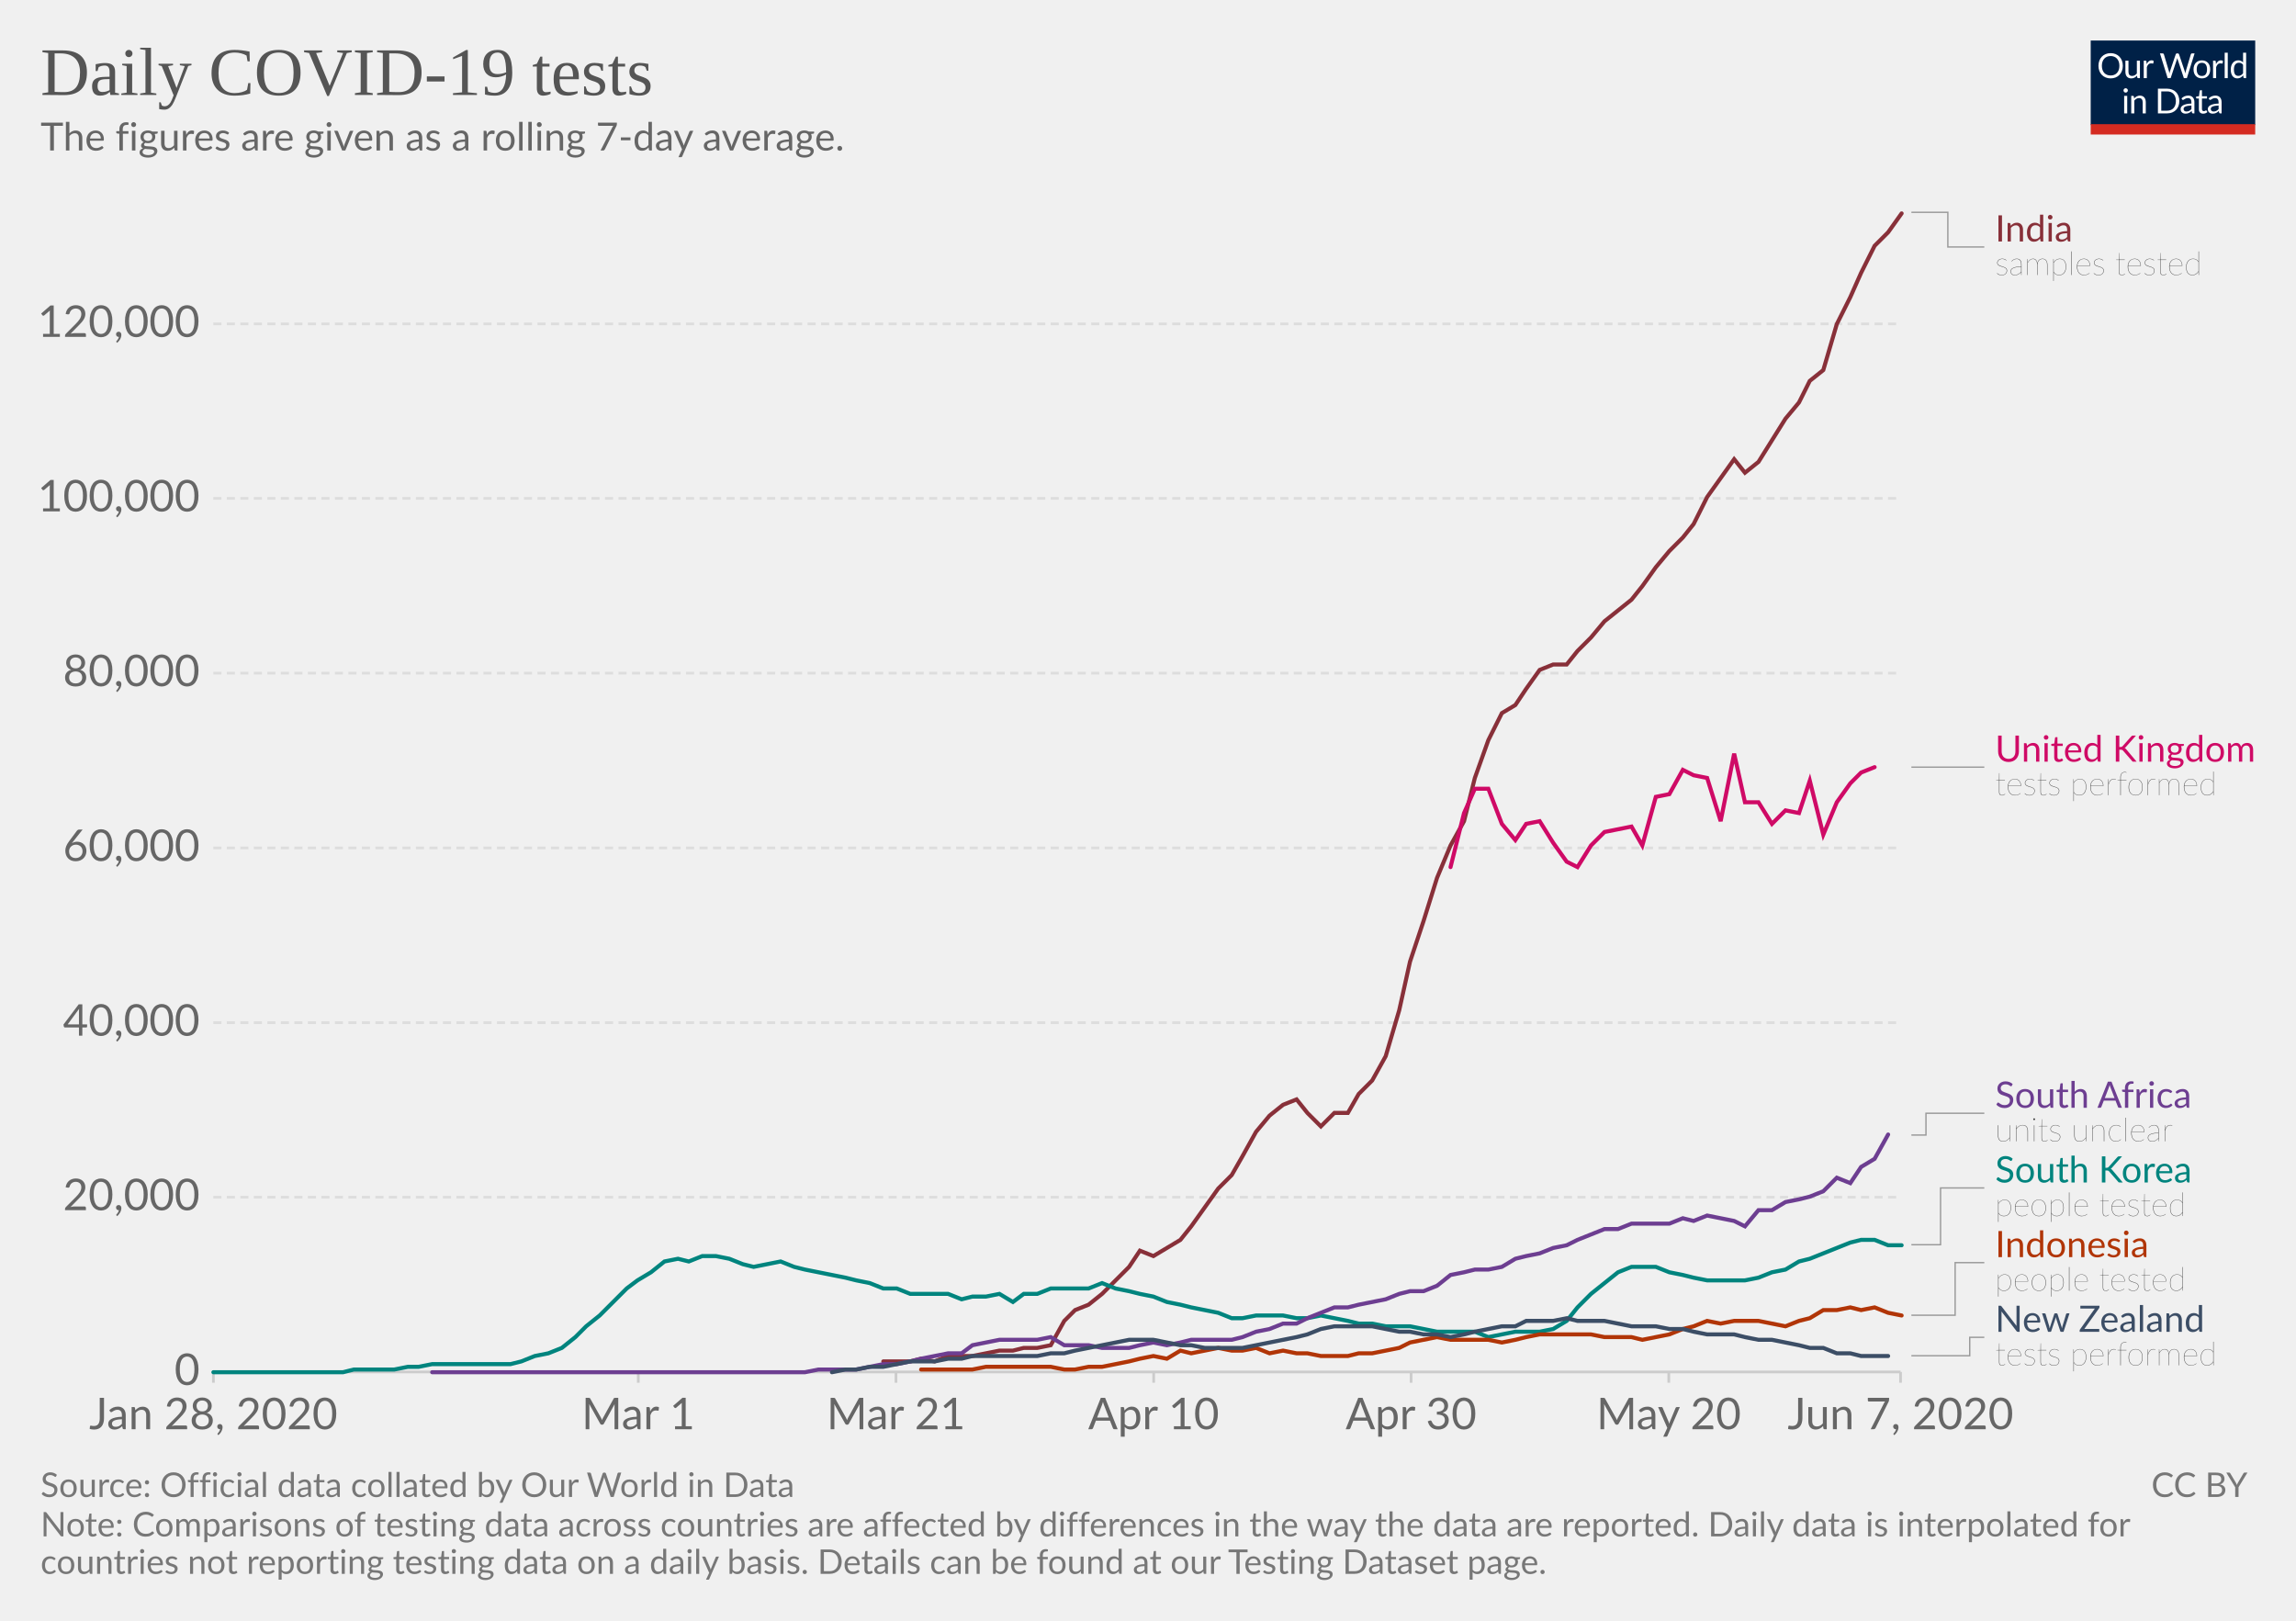
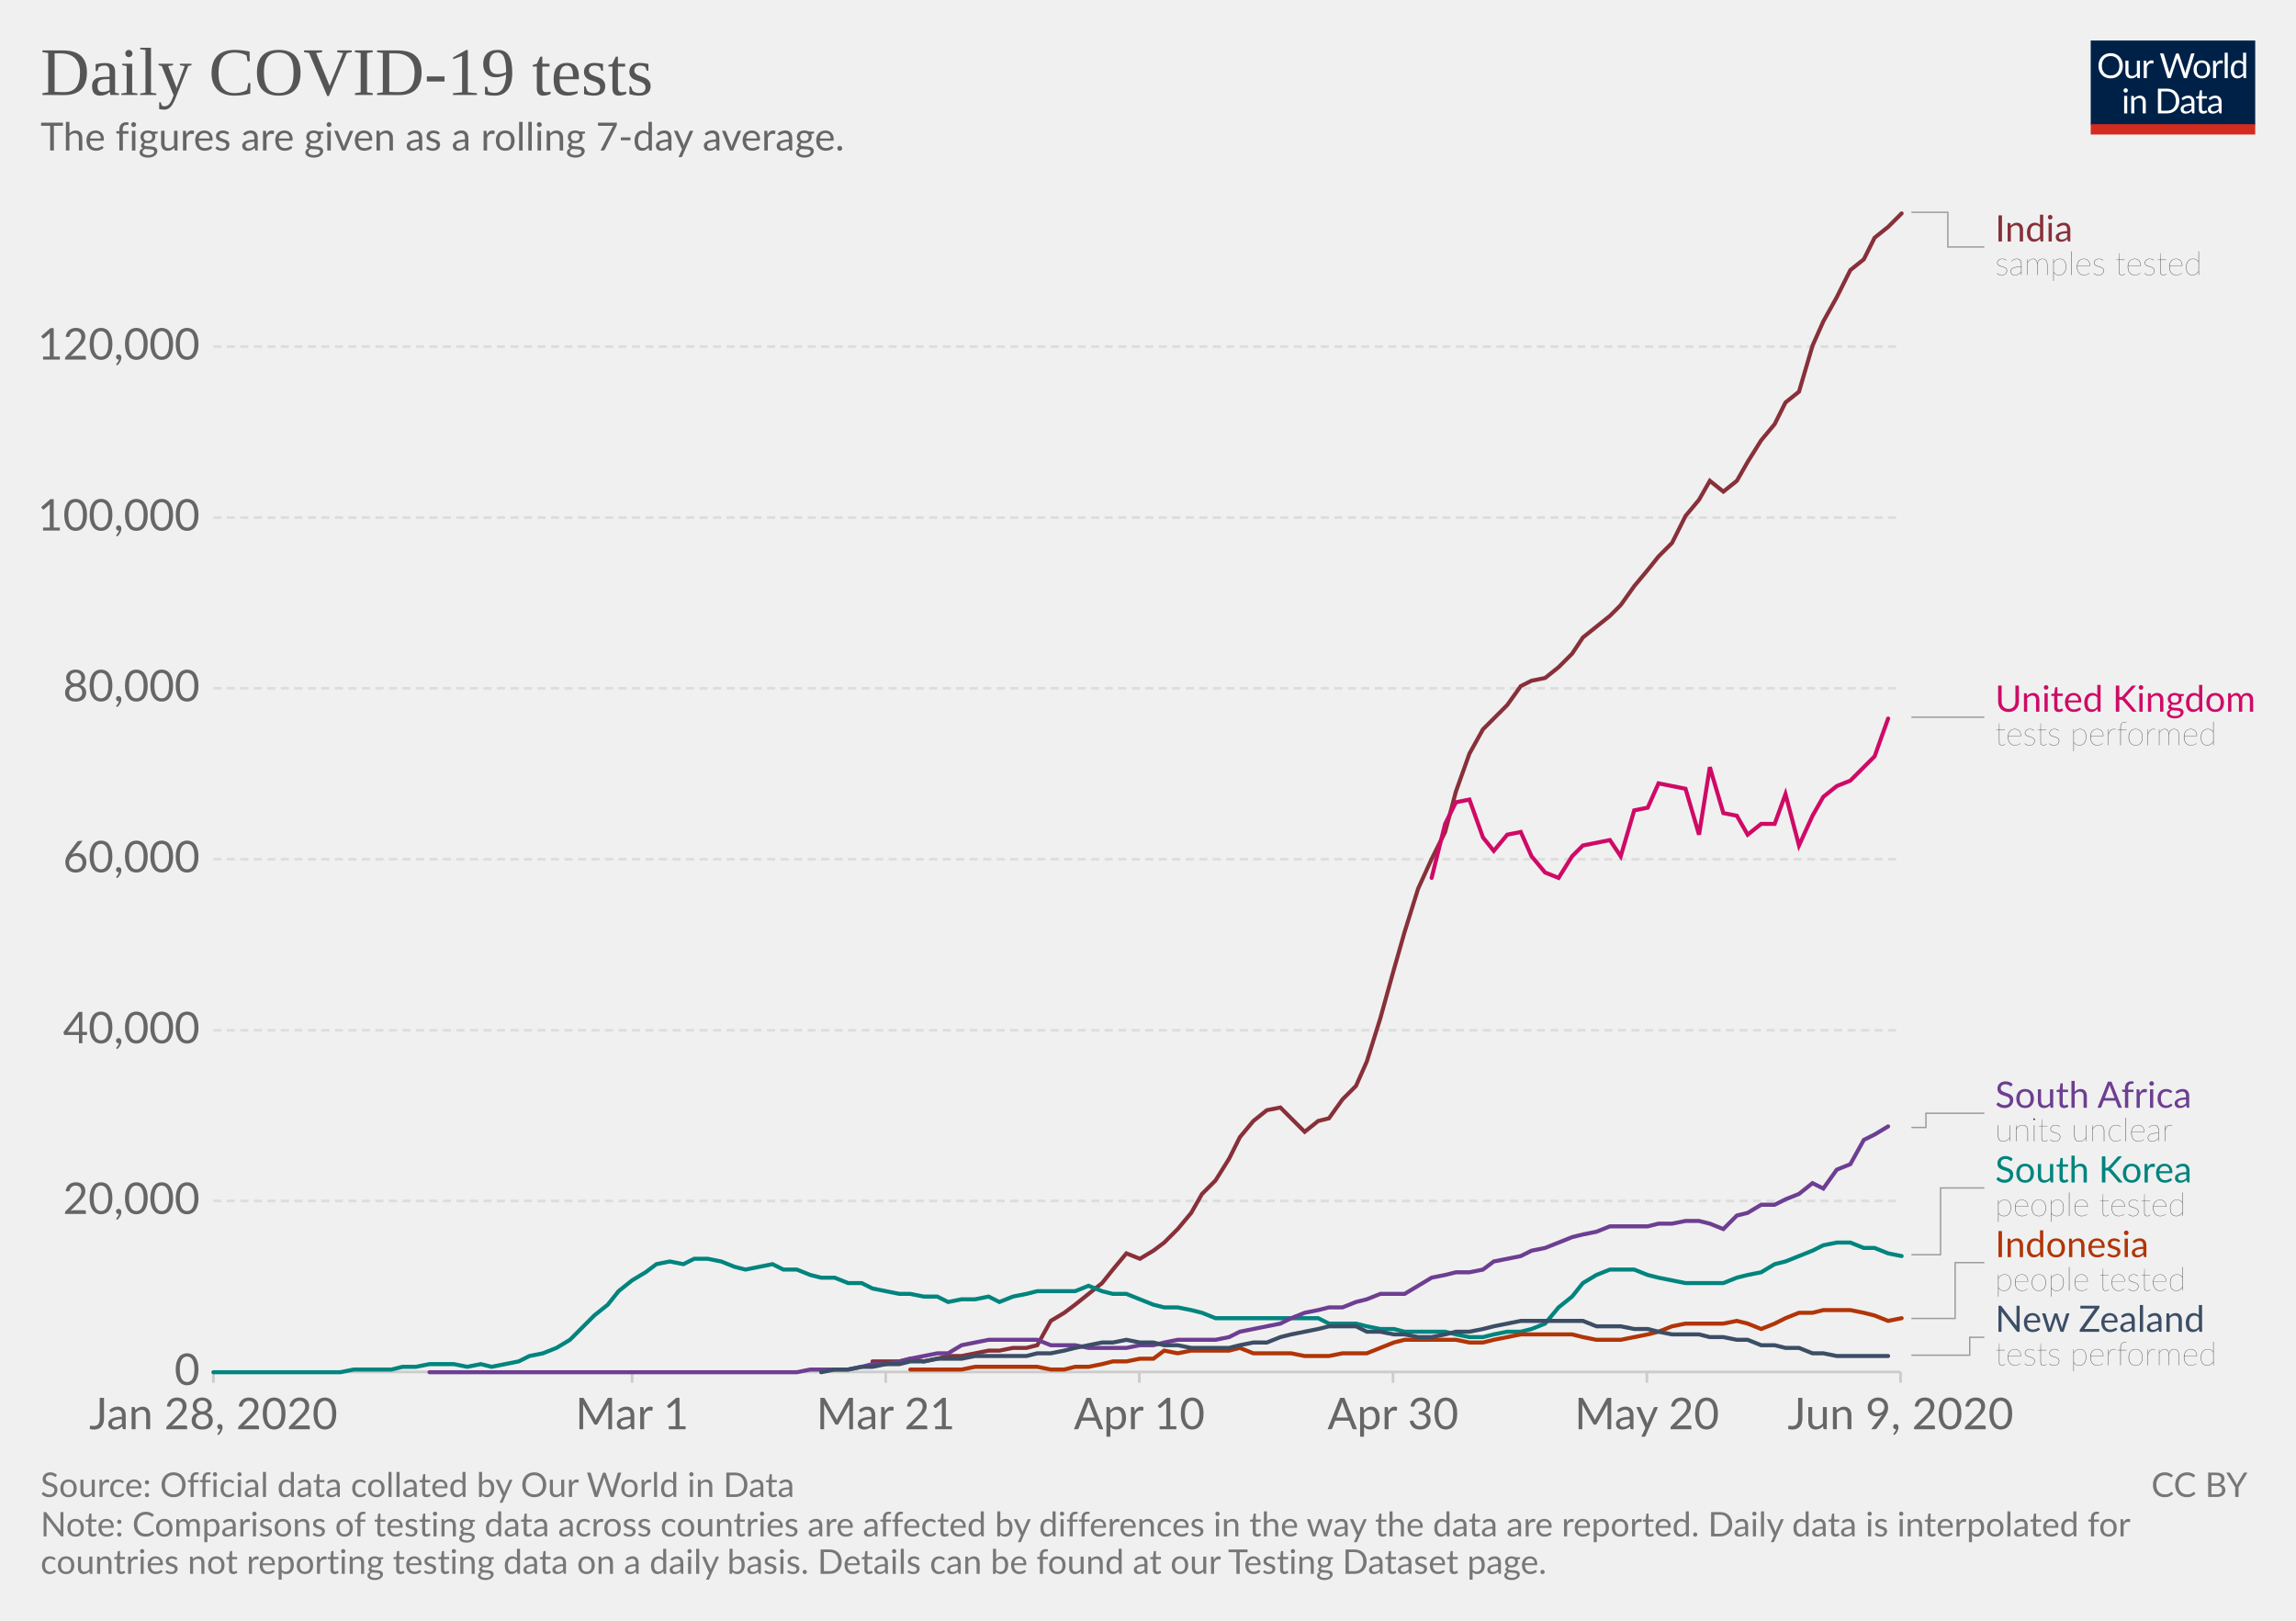
<svg xmlns="http://www.w3.org/2000/svg" version="1.1" style="background-color:#fff;-webkit-font-smoothing:antialiased" width="850" height="600" viewBox="0 0 850 600" font-family="Lato,'Helvetica Neue',Helvetica,Arial,sans-serif" font-size="18" text-rendering="optimizeLegibility">
  <g class="HeaderView">
    <g transform="matrix(.29 0 0 .29 774 15)">
      <svg width="210" height="120" viewBox="0 0 210 120" fill="none">
        <g clip-path="url(#clip0)">
          <path d="M0 0h210v107.89H0V0z" fill="#002147" />
          <path d="M40.98 32.25c0 2.36-.38 4.53-1.12 6.51a14.26 14.26 0 01-8.1 8.4c-1.9.78-4.02 1.17-6.34 1.17a16.6 16.6 0 01-6.33-1.17 14.31 14.31 0 01-8.08-8.4 18.29 18.29 0 01-1.12-6.51c0-2.36.38-4.53 1.12-6.5a14.32 14.32 0 018.07-8.44c1.92-.8 4.03-1.19 6.34-1.19 2.32 0 4.43.4 6.34 1.19 1.92.8 3.56 1.9 4.93 3.34a14.87 14.87 0 013.17 5.1 18.1 18.1 0 011.12 6.5zm-4.38 0c0-1.94-.26-3.68-.8-5.22a10.91 10.91 0 00-2.24-3.89 9.68 9.68 0 00-3.52-2.46 11.95 11.95 0 00-4.62-.86c-1.68 0-3.21.28-4.6.86a9.88 9.88 0 00-3.54 2.46 10.91 10.91 0 00-2.24 3.9c-.53 1.53-.8 3.27-.8 5.2 0 1.94.27 3.68.8 5.22a11.17 11.17 0 002.24 3.9 10.01 10.01 0 003.55 2.44c1.38.56 2.9.83 4.6.83 1.7 0 3.24-.27 4.61-.83a9.8 9.8 0 003.52-2.44 11.17 11.17 0 002.25-3.9c.53-1.54.8-3.28.8-5.21zm26.22-6.54V48H60.5c-.56 0-.9-.27-1.05-.81l-.31-2.4a12.45 12.45 0 01-3.26 2.6c-1.2.64-2.58.96-4.13.96-1.22 0-2.3-.2-3.24-.6a6.52 6.52 0 01-2.33-1.7 7.37 7.37 0 01-1.43-2.67c-.3-1.04-.46-2.2-.46-3.45V25.7h3.91v14.22c0 1.68.38 2.99 1.15 3.91.77.93 1.96 1.39 3.54 1.39 1.16 0 2.24-.27 3.23-.82a10.42 10.42 0 002.8-2.28V25.7h3.91zm8.61 4.47a9.94 9.94 0 012.6-3.56 5.64 5.64 0 013.76-1.3c.47 0 .92.05 1.34.15.44.1.83.27 1.17.49l-.3 2.92c-.09.37-.3.55-.66.55-.2 0-.5-.04-.9-.13a6.21 6.21 0 00-3.24.18c-.54.2-1.03.5-1.47.92-.42.4-.81.9-1.17 1.5-.33.58-.64 1.26-.92 2.02V48H67.7V25.71h2.25c.42 0 .72.08.88.25.16.16.27.44.33.83l.26 3.39zm61.16-13.7L122.75 48h-3.82l-7.99-24.05a21.95 21.95 0 01-.42-1.58 38.36 38.36 0 01-.44 1.58L102.05 48h-3.83L88.4 16.47h3.54c.38 0 .7.1.95.29.26.2.43.43.5.73l6.52 21.9c.1.4.2.83.28 1.28.1.46.2.94.29 1.46l.3-1.46c.12-.47.25-.9.38-1.27l7.41-21.91c.1-.25.26-.48.51-.69.27-.22.58-.33.95-.33h1.23c.38 0 .69.1.92.29.24.2.41.43.53.73l7.4 21.9a28.4 28.4 0 01.68 2.62 29.52 29.52 0 01.52-2.61l6.54-21.91c.07-.27.23-.5.48-.7.27-.21.58-.32.95-.32h3.32zm9.35 8.88c1.63 0 3.1.27 4.4.82a9.43 9.43 0 015.46 5.94c.5 1.4.74 2.98.74 4.73 0 1.76-.25 3.34-.74 4.75a9.43 9.43 0 01-5.46 5.92c-1.3.52-2.77.79-4.4.79-1.64 0-3.12-.27-4.44-.8a9.42 9.42 0 01-3.35-2.3c-.92-1-1.63-2.2-2.13-3.61-.49-1.41-.73-3-.73-4.75s.24-3.33.73-4.73c.5-1.43 1.2-2.64 2.13-3.63a9.4 9.4 0 013.35-2.31c1.32-.55 2.8-.82 4.44-.82zm0 19.89c2.2 0 3.84-.73 4.93-2.2 1.08-1.48 1.63-3.54 1.63-6.18 0-2.66-.55-4.72-1.63-6.2-1.09-1.49-2.73-2.23-4.93-2.23-1.12 0-2.09.2-2.93.57a5.7 5.7 0 00-2.06 1.65 7.5 7.5 0 00-1.24 2.67c-.26 1.04-.4 2.22-.4 3.54 0 2.64.55 4.7 1.64 6.18 1.1 1.47 2.76 2.2 4.99 2.2zm17.97-15.07a9.94 9.94 0 012.6-3.56 5.64 5.64 0 013.76-1.3c.47 0 .91.05 1.34.15.44.1.83.27 1.16.49l-.28 2.92c-.09.37-.31.55-.66.55-.2 0-.5-.04-.9-.13a6.2 6.2 0 00-3.24.18c-.54.2-1.03.5-1.47.92-.43.4-.82.9-1.17 1.5a13.1 13.1 0 00-.92 2.02V48h-3.94V25.71h2.24c.43 0 .72.08.88.25.17.16.28.44.33.83l.27 3.39zm15.04-14.59V48h-3.92V15.6h3.92zm19.55 15.43a6.22 6.22 0 00-2.38-2.05 6.7 6.7 0 00-2.86-.6c-2.07 0-3.66.75-4.77 2.23-1.12 1.48-1.68 3.6-1.68 6.33 0 1.46.13 2.7.38 3.74a7.29 7.29 0 001.1 2.56 4.35 4.35 0 001.78 1.45c.7.3 1.5.46 2.4.46 1.29 0 2.41-.3 3.36-.88a9.6 9.6 0 002.67-2.49V31.02zm3.91-15.43V48h-2.33c-.56 0-.9-.27-1.06-.81l-.35-2.71a12.13 12.13 0 01-3.25 2.77 8.28 8.28 0 01-4.23 1.06 7.31 7.31 0 01-6.14-2.9c-.73-.96-1.3-2.15-1.69-3.57a18.35 18.35 0 01.07-9.48 11.29 11.29 0 011.89-3.7 8.7 8.7 0 017.06-3.34 7.96 7.96 0 016.12 2.62V15.59h3.91zM46.61 70.71V93H42.7V70.71h3.91zm.84-7c0 .39-.08.75-.24 1.09a2.81 2.81 0 01-1.52 1.47 2.67 2.67 0 01-2.16 0 2.9 2.9 0 01-1.45-1.47 2.67 2.67 0 010-2.16c.15-.35.35-.65.6-.9.25-.27.53-.47.85-.62a2.67 2.67 0 012.16 0c.35.15.65.35.9.62.27.25.47.55.62.9.16.34.24.7.24 1.08zm7.97 10.24c.49-.54 1-1.04 1.54-1.48a9.85 9.85 0 013.66-1.84 8.96 8.96 0 015.43.35c.94.4 1.72.97 2.33 1.71a7.36 7.36 0 011.43 2.67c.32 1.04.49 2.19.49 3.45V93h-3.94V78.81c0-1.69-.4-3-1.17-3.92-.76-.93-1.93-1.4-3.5-1.4a6.6 6.6 0 00-3.25.83c-1 .56-1.92 1.31-2.77 2.27V93h-3.94V70.71h2.35c.56 0 .9.28 1.04.82l.3 2.42zm57.7 3.3c0 2.36-.37 4.5-1.11 6.44a14.3 14.3 0 01-3.17 4.98 14.1 14.1 0 01-4.93 3.2c-1.9.76-4.02 1.13-6.33 1.13H85.8V61.47h11.77c2.31 0 4.42.39 6.33 1.15a13.8 13.8 0 018.1 8.18 17.75 17.75 0 011.12 6.45zm-4.37 0c0-1.94-.26-3.67-.8-5.2a10.94 10.94 0 00-2.23-3.87 9.57 9.57 0 00-3.53-2.42 12.23 12.23 0 00-4.61-.83h-7.5v24.62h7.5c1.7 0 3.24-.28 4.61-.84a9.7 9.7 0 003.53-2.4 10.94 10.94 0 002.24-3.87c.53-1.53.8-3.26.8-5.2zm19.8 5.72c-1.8.06-3.34.2-4.62.44-1.26.22-2.3.51-3.1.88-.8.36-1.37.8-1.74 1.3-.35.5-.53 1.05-.53 1.67 0 .58.1 1.1.3 1.52a3 3 0 00.76 1.05c.34.27.73.46 1.17.6.45.11.94.17 1.45.17a7.28 7.28 0 003.5-.81 11.95 11.95 0 002.82-2.2v-4.62zm-12.65-9.11a12.73 12.73 0 013.98-2.66c1.43-.59 3-.88 4.73-.88 1.25 0 2.36.2 3.33.61a6.81 6.81 0 013.94 4.38c.33 1.04.5 2.19.5 3.43V93h-1.74a1.8 1.8 0 01-.88-.18c-.2-.13-.36-.38-.48-.74l-.44-2.12c-.59.55-1.16 1.03-1.72 1.46a9.48 9.48 0 01-3.74 1.7c-.69.15-1.46.23-2.3.23-.87 0-1.69-.12-2.45-.35a5.34 5.34 0 01-3.34-2.93 6.64 6.64 0 01-.49-2.64c0-.88.25-1.72.73-2.53a6.33 6.33 0 012.35-2.17c1.09-.63 2.5-1.15 4.25-1.54 1.75-.41 3.89-.65 6.42-.7v-1.75c0-1.73-.37-3.03-1.12-3.91-.75-.9-1.84-1.34-3.28-1.34-.97 0-1.78.12-2.44.37-.64.23-1.2.5-1.7.81l-1.23.82c-.33.23-.67.35-1 .35-.27 0-.5-.07-.69-.2a2.1 2.1 0 01-.48-.53l-.7-1.25zm27.67 19.5c-1.76 0-3.12-.5-4.07-1.48-.94-.98-1.41-2.4-1.41-4.25V74h-2.68a.9.9 0 01-.6-.2c-.16-.14-.24-.36-.24-.66v-1.56l3.65-.46.9-6.89a.9.9 0 01.29-.52.88.88 0 01.62-.22H142v7.67h6.44V74H142v13.38c0 .94.22 1.63.68 2.09.45.45 1.04.68 1.76.68a3.21 3.21 0 001.85-.53l.55-.35c.16-.12.3-.18.41-.18.2 0 .4.13.55.38l1.15 1.87a7.45 7.45 0 01-2.44 1.5c-.96.35-1.94.52-2.95.52zm19.68-10.4c-1.8.07-3.34.21-4.62.45-1.26.22-2.3.51-3.1.88-.8.36-1.37.8-1.74 1.3-.35.5-.53 1.05-.53 1.67 0 .58.1 1.1.3 1.52.18.42.44.77.76 1.05.34.27.73.46 1.17.6.45.11.94.17 1.45.17a7.3 7.3 0 003.5-.81 12.04 12.04 0 002.82-2.2v-4.62zm-12.65-9.1a12.72 12.72 0 013.99-2.66c1.42-.59 3-.88 4.72-.88 1.25 0 2.36.2 3.33.61a6.81 6.81 0 013.94 4.38c.33 1.04.5 2.19.5 3.43V93h-1.74a1.8 1.8 0 01-.88-.18c-.2-.13-.36-.38-.48-.74l-.44-2.12c-.59.55-1.16 1.03-1.72 1.46a9.48 9.48 0 01-3.74 1.7c-.69.15-1.46.23-2.3.23-.87 0-1.69-.12-2.45-.35a5.33 5.33 0 01-3.34-2.93 6.62 6.62 0 01-.49-2.64c0-.88.25-1.72.73-2.53a6.33 6.33 0 012.35-2.17c1.09-.63 2.5-1.15 4.25-1.54a31.2 31.2 0 016.42-.7v-1.75c0-1.73-.37-3.03-1.12-3.91-.75-.9-1.84-1.34-3.28-1.34-.97 0-1.78.12-2.44.37-.64.23-1.2.5-1.7.81-.46.3-.87.57-1.22.82-.34.23-.68.35-1.02.35-.26 0-.49-.07-.68-.2a1.88 1.88 0 01-.48-.53l-.7-1.25z" fill="#fff" />
          <path fill="#D42B21" d="M0 106.79h210V120H0z" />
        </g>
        <defs>
          <clipPath id="clip0">
            <path fill="#fff" d="M0 0h210v120H0z" />
          </clipPath>
        </defs>
      </svg>
    </g>
    <a href="https://ourworldindata.org/grapher/daily-covid-19-tests-smoothed-7-day" target="_blank" font-family="&quot;Playfair Display&quot;,Georgia,&quot;Times New Roman&quot;,serif">
      <text font-size="25.2" x="15" y="35.2" fill="#555">
        <tspan x="15" y="35.16">Daily COVID-19 tests</tspan>
      </text>
    </a>
    <text font-size="14.4" x="15" y="55.7" fill="#666">
      <tspan x="15" y="55.72">The figures are given as a rolling 7-day average.</tspan>
    </text>
  </g>
  <g class="LineChart">
    <defs>
      <clipPath id="a">
        <path d="M68.97 0h830v901h-830z" />
      </clipPath>
    </defs>
    <g class="AxisBoxView">
      <g class="HorizontalAxis">
-         <path stroke="#ccc" d="M79 507.9v4M236.3 507.9v4M331.7 507.9v4M427.1 507.9v4M522.4 507.9v4M617.8 507.9v4M703.6 507.9v4" />
+         <path stroke="#ccc" d="M79 507.9v4M234 507.9v4M327.9 507.9v4M421.8 507.9v4M515.7 507.9v4M609.7 507.9v4M703.6 507.9v4" />
        <text x="79" y="529.1" fill="#666" text-anchor="middle" font-size="16.2">Jan 28, 2020</text>
-         <text x="236.3" y="529.1" fill="#666" text-anchor="middle" font-size="16.2">Mar 1</text>
-         <text x="331.7" y="529.1" fill="#666" text-anchor="middle" font-size="16.2">Mar 21</text>
-         <text x="427.1" y="529.1" fill="#666" text-anchor="middle" font-size="16.2">Apr 10</text>
-         <text x="522.4" y="529.1" fill="#666" text-anchor="middle" font-size="16.2">Apr 30</text>
-         <text x="617.8" y="529.1" fill="#666" text-anchor="middle" font-size="16.2">May 20</text>
-         <text x="703.6" y="529.1" fill="#666" text-anchor="middle" font-size="16.2">Jun 7, 2020</text>
+         <text x="234" y="529.1" fill="#666" text-anchor="middle" font-size="16.2">Mar 1</text>
+         <text x="327.9" y="529.1" fill="#666" text-anchor="middle" font-size="16.2">Mar 21</text>
+         <text x="421.8" y="529.1" fill="#666" text-anchor="middle" font-size="16.2">Apr 10</text>
+         <text x="515.7" y="529.1" fill="#666" text-anchor="middle" font-size="16.2">Apr 30</text>
+         <text x="609.7" y="529.1" fill="#666" text-anchor="middle" font-size="16.2">May 20</text>
+         <text x="703.6" y="529.1" fill="#666" text-anchor="middle" font-size="16.2">Jun 9, 2020</text>
      </g>
      <g class="VerticalAxis" fill="#666" dominant-baseline="middle" text-anchor="end" font-size="16.2">
        <text x="73.97" y="507.9">0</text>
-         <text x="73.97" y="443.2">20,000</text>
-         <text x="73.97" y="378.6">40,000</text>
-         <text x="73.97" y="313.9">60,000</text>
-         <text x="73.97" y="249.2">80,000</text>
-         <text x="73.97" y="184.5">100,000</text>
-         <text x="73.97" y="119.9">120,000</text>
+         <text x="73.97" y="444.6">20,000</text>
+         <text x="73.97" y="381.4">40,000</text>
+         <text x="73.97" y="318.1">60,000</text>
+         <text x="73.97" y="254.8">80,000</text>
+         <text x="73.97" y="191.6">100,000</text>
+         <text x="73.97" y="128.3">120,000</text>
      </g>
      <g class="AxisGridLines">
        <path stroke="#ccc" d="M78.97 507.9h624.64" />
-         <path stroke="#ddd" stroke-dasharray="3,2" d="M78.97 443.2h624.64M78.97 378.6h624.64M78.97 313.9h624.64M78.97 249.2h624.64M78.97 184.5h624.64M78.97 119.9h624.64" />
+         <path stroke="#ddd" stroke-dasharray="3,2" d="M78.97 444.6h624.64M78.97 381.4h624.64M78.97 318.1h624.64M78.97 254.8h624.64M78.97 191.6h624.64M78.97 128.3h624.64" />
      </g>
    </g>
    <g clip-path="url(#a)">
      <g class="HeightedLegend" cursor="pointer">
        <g class="legendMark">
          <g class="indicator">
            <path d="M707.61 78.6h13.5v12.83h13.5" stroke="#999" stroke-width=".5" fill="none" />
          </g>
          <text font-size="13.5" x="738.6" y="89.4" fill="#883039">
            <tspan x="738.61" y="89.4">India</tspan>
          </text>
          <text font-size="12.15" x="738.6" y="101.8" fill="#333" class="textAnnotation" font-weight="lighter">
            <tspan x="738.61" y="101.82">samples tested</tspan>
          </text>
        </g>
        <g class="legendMark">
          <g class="indicator">
-             <path d="M707.61 284h13.5v0h13.5" stroke="#999" stroke-width=".5" fill="none" />
+             <path d="M707.61 265.5h13.5v0h13.5" stroke="#999" stroke-width=".5" fill="none" />
          </g>
-           <text font-size="13.5" x="738.6" y="282" fill="#CF0A66">
-             <tspan x="738.61" y="281.98">United Kingdom</tspan>
+           <text font-size="13.5" x="738.6" y="263.5" fill="#CF0A66">
+             <tspan x="738.61" y="263.48">United Kingdom</tspan>
          </text>
-           <text font-size="12.15" x="738.6" y="294.4" fill="#333" class="textAnnotation" font-weight="lighter">
-             <tspan x="738.61" y="294.39">tests performed</tspan>
+           <text font-size="12.15" x="738.6" y="275.9" fill="#333" class="textAnnotation" font-weight="lighter">
+             <tspan x="738.61" y="275.89">tests performed</tspan>
          </text>
        </g>
        <g class="legendMark">
          <g class="indicator">
-             <path d="M707.61 420.2h5.4v-8.07h21.6" stroke="#999" stroke-width=".5" fill="none" />
+             <path d="M707.61 417.4h5.4v-5.27h21.6" stroke="#999" stroke-width=".5" fill="none" />
          </g>
          <text font-size="13.5" x="738.6" y="410.1" fill="#6D3E91">
            <tspan x="738.61" y="410.1">South Africa</tspan>
          </text>
          <text font-size="12.15" x="738.6" y="422.5" fill="#333" class="textAnnotation" font-weight="lighter">
            <tspan x="738.61" y="422.52">units unclear</tspan>
          </text>
        </g>
        <g class="legendMark">
          <g class="indicator">
-             <path d="M707.61 460.8h10.8v-21.02h16.2" stroke="#999" stroke-width=".5" fill="none" />
+             <path d="M707.61 464.5h10.8v-24.72h16.2" stroke="#999" stroke-width=".5" fill="none" />
          </g>
          <text font-size="13.5" x="738.6" y="437.8" fill="#00847E">
            <tspan x="738.61" y="437.75">South Korea</tspan>
          </text>
          <text font-size="12.15" x="738.6" y="450.2" fill="#333" class="textAnnotation" font-weight="lighter">
            <tspan x="738.61" y="450.17">people tested</tspan>
          </text>
        </g>
        <g class="legendMark">
          <g class="indicator">
-             <path d="M707.61 486.9h16.2v-19.47h10.8" stroke="#999" stroke-width=".5" fill="none" />
+             <path d="M707.61 488.1h16.2v-20.68h10.8" stroke="#999" stroke-width=".5" fill="none" />
          </g>
          <text font-size="13.5" x="738.6" y="465.4" fill="#B13507">
            <tspan x="738.61" y="465.4">Indonesia</tspan>
          </text>
          <text font-size="12.15" x="738.6" y="477.8" fill="#333" class="textAnnotation" font-weight="lighter">
            <tspan x="738.61" y="477.82">people tested</tspan>
          </text>
        </g>
        <g class="legendMark">
          <g class="indicator">
-             <path d="M707.61 501.9h21.6v-6.82h5.4" stroke="#999" stroke-width=".5" fill="none" />
+             <path d="M707.61 501.7h21.6v-6.63h5.4" stroke="#999" stroke-width=".5" fill="none" />
          </g>
          <text font-size="13.5" x="738.6" y="493.1" fill="#3C4E66">
            <tspan x="738.61" y="493.05">New Zealand</tspan>
          </text>
          <text font-size="12.15" x="738.6" y="505.5" fill="#333" class="textAnnotation" font-weight="lighter">
            <tspan x="738.61" y="505.47">tests performed</tspan>
          </text>
        </g>
      </g>
      <g class="Lines">
        <g class="key-India_0">
-           <path stroke="#883039" stroke-linecap="round" d="M327 504h10l4-1 5 1 5-2h9l5-1 5-1h5l4-1h5l5-1 5-9 4-4 5-2 5-4 5-5 5-5 4-6 5 2 5-3 5-3 4-5 5-7 5-7 5-5 4-7 5-9 5-6 5-4 5-2 4 5 5 5 5-5h5l4-7 5-5 5-9 5-17 4-18 5-15 5-16 5-12 5-9 4-16 5-14 5-10 5-3 4-6 5-7 5-2h5l4-5 5-5 5-6 5-4 5-4 4-5 5-7 5-6 5-5 4-5 5-10 5-7 5-7 4 5 5-4 5-8 5-8 5-6 4-8 5-4 5-17 5-10 4-9 5-10 5-5 5-7" fill="none" stroke-width="1.5" />
+           <path stroke="#883039" stroke-linecap="round" d="M323 504h10l4-1 5 1 5-1 4-1h5l5-1 5-1h4l5-1h5l4-1 5-9 5-3 4-3 5-4 5-4 4-5 5-6 5 2 5-3 4-3 5-5 5-6 4-7 5-5 5-8 4-8 5-6 5-4 5-1 4 4 5 5 5-4 4-1 5-7 5-5 4-9 5-16 5-18 4-14 5-16 5-11 5-10 4-15 5-14 5-9 4-4 5-5 5-7 4-2 5-1 5-4 5-5 4-6 5-4 5-4 4-4 5-7 5-6 4-5 5-5 5-10 5-6 4-7 5 4 5-4 4-7 5-8 5-6 4-8 5-4 5-17 4-9 5-9 5-10 5-4 4-8 5-4 5-5" fill="none" stroke-width="1.5" />
        </g>
        <g class="key-United-Kingdom_0">
-           <path stroke="#CF0A66" stroke-linecap="round" d="M537 321l5-20 4-9h5l5 13 5 6 4-6 5-1 5 8 5 7 4 2 5-8 5-5 5-1 5-1 4 7 5-18 5-1 5-9 4 2 5 1 5 16 5-25 4 18h5l5 8 5-5 5 1 4-12 5 20 5-12 5-7 4-4 5-2" fill="none" stroke-width="1.5" />
+           <path stroke="#CF0A66" stroke-linecap="round" d="M530 325l5-20 4-8 5-1 5 14 4 5 5-6 5-1 4 9 5 6 5 2 5-8 4-4 5-1 5-1 4 6 5-17 5-1 4-9 5 1 5 1 5 17 4-25 5 17 5 1 4 7 5-4h5l4-11 5 19 5-11 4-7 5-4 5-2 5-5 4-4 5-14" fill="none" stroke-width="1.5" />
        </g>
        <g class="key-South-Korea_0">
-           <path stroke="#00847E" stroke-linecap="round" d="M79 508h48l4-1h15l5-1h4l5-1h29l4-1 5-2 5-1 5-2 5-4 4-4 5-4 5-5 5-5 4-3 5-3 5-4 5-1 4 1 5-2h5l5 1 5 2 4 1 5-1 5-1 5 2 4 1 5 1 5 1 5 1 4 1 5 1 5 2h5l5 2h14l5 2 4-1h5l5-1 5 3 4-3h5l5-2h14l5-2 5 2 5 1 4 1 5 1 5 2 5 1 4 1 5 1 5 1 5 2h4l5-1h10l5 1h4l5-1 5 1 5 1 4 1h5l5 1h9l5 1 5 1h14l5 2 5-1 5-1h9l5-1 5-3 4-5 5-5 5-4 5-4 5-2h9l5 2 5 1 4 1 5 1h14l5-1 5-2 5-1 5-3 4-1 5-2 5-2 5-2 4-1h5l5 2h5" fill="none" stroke-width="1.5" />
+           <path stroke="#00847E" stroke-linecap="round" d="M79 508h47l5-1h14l4-1h5l5-1h9l5 1 5-1 4 1 5-1 5-1 4-2 5-1 5-2 5-3 4-4 5-5 5-4 4-5 5-4 5-3 4-3 5-1 5 1 4-2h5l5 1 5 2 4 1 5-1 5-1 4 2h5l5 2 4 1h5l5 2h5l4 2 5 1 5 1h4l5 1h5l4 2 5-1h5l5-1 4 2 5-2 5-1 4-1h14l5-2 5 2 4 1h5l5 2 5 2 4 1h5l5 1 4 1 5 2h38l4 2h10l4 1 5 1h5l4 1h15l4 1 5 1h5l4-1 5-1h5l4-1 5-2 5-6 5-4 4-5 5-3 5-2h9l5 2 4 1 5 1 5 1h14l5-2 4-1 5-1 5-3 4-1 5-2 5-2 4-2 5-1h5l5 2h4l5 2 5 1" fill="none" stroke-width="1.5" />
        </g>
        <g class="key-South-Africa_0">
-           <path stroke="#6D3E91" stroke-linecap="round" d="M160 508h138l5-1h14l5-1 5-1h5l5-1 4-1 5-1 5-1h5l4-3 5-1 5-1h14l5-1 5 3h9l5 1h10l4-1 5-1 5 1 5-1 4-1h15l4-1 5-2 5-1 5-2h5l4-2 5-2 5-2h5l4-1 5-1 5-1 5-2 4-1h5l5-2 5-4 5-1 4-1h5l5-1 5-3 4-1 5-1 5-2 5-1 4-2 5-2 5-2h5l5-2h14l5-2 4 1 5-2 5 1 5 1 4 2 5-6h5l5-3 5-1 4-1 5-2 5-5 5 2 4-6 5-3 5-9" fill="none" stroke-width="1.5" />
+           <path stroke="#6D3E91" stroke-linecap="round" d="M159 508h136l5-1h14l5-1 4-1h5l5-1 4-1 5-1 5-1h4l5-3 5-1 5-1h18l5 2h9l5 1h14l5-1h5l4-1 5-1h14l5-1 4-2 5-1 5-1 5-1 4-2 5-2 5-1 4-1h5l5-2 4-1 5-2h9l5-3 5-3 5-1 4-1h5l5-1 4-3 5-1 5-1 4-2 5-1 5-2 5-2 4-1 5-1 5-2h14l4-1h5l5-1h5l4 1 5 2 5-5 4-1 5-3h5l4-2 5-2 5-4 4 2 5-7 5-2 5-9 4-2 5-3" fill="none" stroke-width="1.5" />
        </g>
        <g class="key-Indonesia_0">
-           <path stroke="#B13507" stroke-linecap="round" d="M341 507h19l5-1h24l5 1h4l5-1h5l5-1 5-1 4-1 5-1 5 1 5-3 4 1 5-1 5-1 5 1h4l5-1 5 2 5-1 5 1h4l5 1h10l4-1h5l5-1 5-1 4-2 5-1 5-1 5 1h14l5 1 5-1 4-1 5-1h19l5 1h10l4 1 5-1 5-1 5-2 4-1 5-2 5 1 5-1h9l5 1 5 1 5-2 4-1 5-3h5l5-1 4 1 5-1 5 2 5 1" fill="none" stroke-width="1.5" />
+           <path stroke="#B13507" stroke-linecap="round" d="M337 507h19l5-1h23l5 1h5l4-1h5l5-1 4-1h5l5-1h5l4-3 5 1 5-1h14l4-1 5 2h14l5 1h9l5-1h9l5-2 5-2 4-1h19l5 1h5l4-1 5-1 5-1h19l4 1 5 1h9l5-1 5-1 4-1 5-2 5-1h14l5-1 4 1 5 2 5-2 4-2 5-2h5l4-1h10l5 1 4 1 5 2 5-1" fill="none" stroke-width="1.5" />
        </g>
        <g class="key-New-Zealand_0">
-           <path stroke="#3C4E66" stroke-linecap="round" d="M308 508l5-1h4l5-1h5l5-1 5-1h9l5-1h5l4-1h24l5-1h5l4-1 5-1 5-1 5-1 5-1h9l5 1 5 1h4l5 1h14l5-1 5-1 5-1 5-1 4-1 5-2 5-1h14l5 1 5 1h4l5 1h5l5 1 5-1 4-1 5-1 5-1h5l4-2h10l5-1 4 1h10l5 1 5 1h9l5 1h5l4 1 5 1h10l4 1 5 1h5l5 1 5 1 4 1h5l5 2h5l4 1h10" fill="none" stroke-width="1.5" />
+           <path stroke="#3C4E66" stroke-linecap="round" d="M304 508l5-1h5l5-1h4l5-1h5l4-1h5l5-1h9l5-1h19l4-1h5l5-1 4-1 5-1 5-1h4l5-1 5 1h5l4 1h5l5 1h14l4-1 5-1h5l5-2 4-1 5-1 5-1 4-1h10l4 2h5l5 1h4l5 1h5l5-1 4-1h5l5-1 4-1 5-1 5-1h23l5 2h9l5 1h5l4 1 5 1h10l4 1h5l5 1h4l5 2h5l4 1h5l5 2h4l5 1h19" fill="none" stroke-width="1.5" />
        </g>
      </g>
    </g>
  </g>
  <g class="SourcesFooter" fill="#777">
    <g class="clickable" fill="#777">
      <text font-size="12.6" x="15" y="554.2">
        <tspan x="15" y="554.18">Source: Official data collated by Our World in Data</tspan>
      </text>
    </g>
    <text font-size="12.6" x="15" y="568.8">
      <tspan x="15" y="568.78">Note: Comparisons of testing data across countries are affected by differences in the way the data are reported. Daily data is interpolated for</tspan>
      <tspan x="15" y="582.64">countries not reporting testing data on a daily basis. Details can be found at our Testing Dataset page.</tspan>
    </text>
    <text font-size="12.6" x="796.4" y="554.2">
      <tspan x="796.44" y="554.18">
        <a class="cclogo" href="http://creativecommons.org/licenses/by/4.0/deed.en_US" target="_blank" fill="#777">CC BY</a>
      </tspan>
    </text>
  </g>
</svg>
